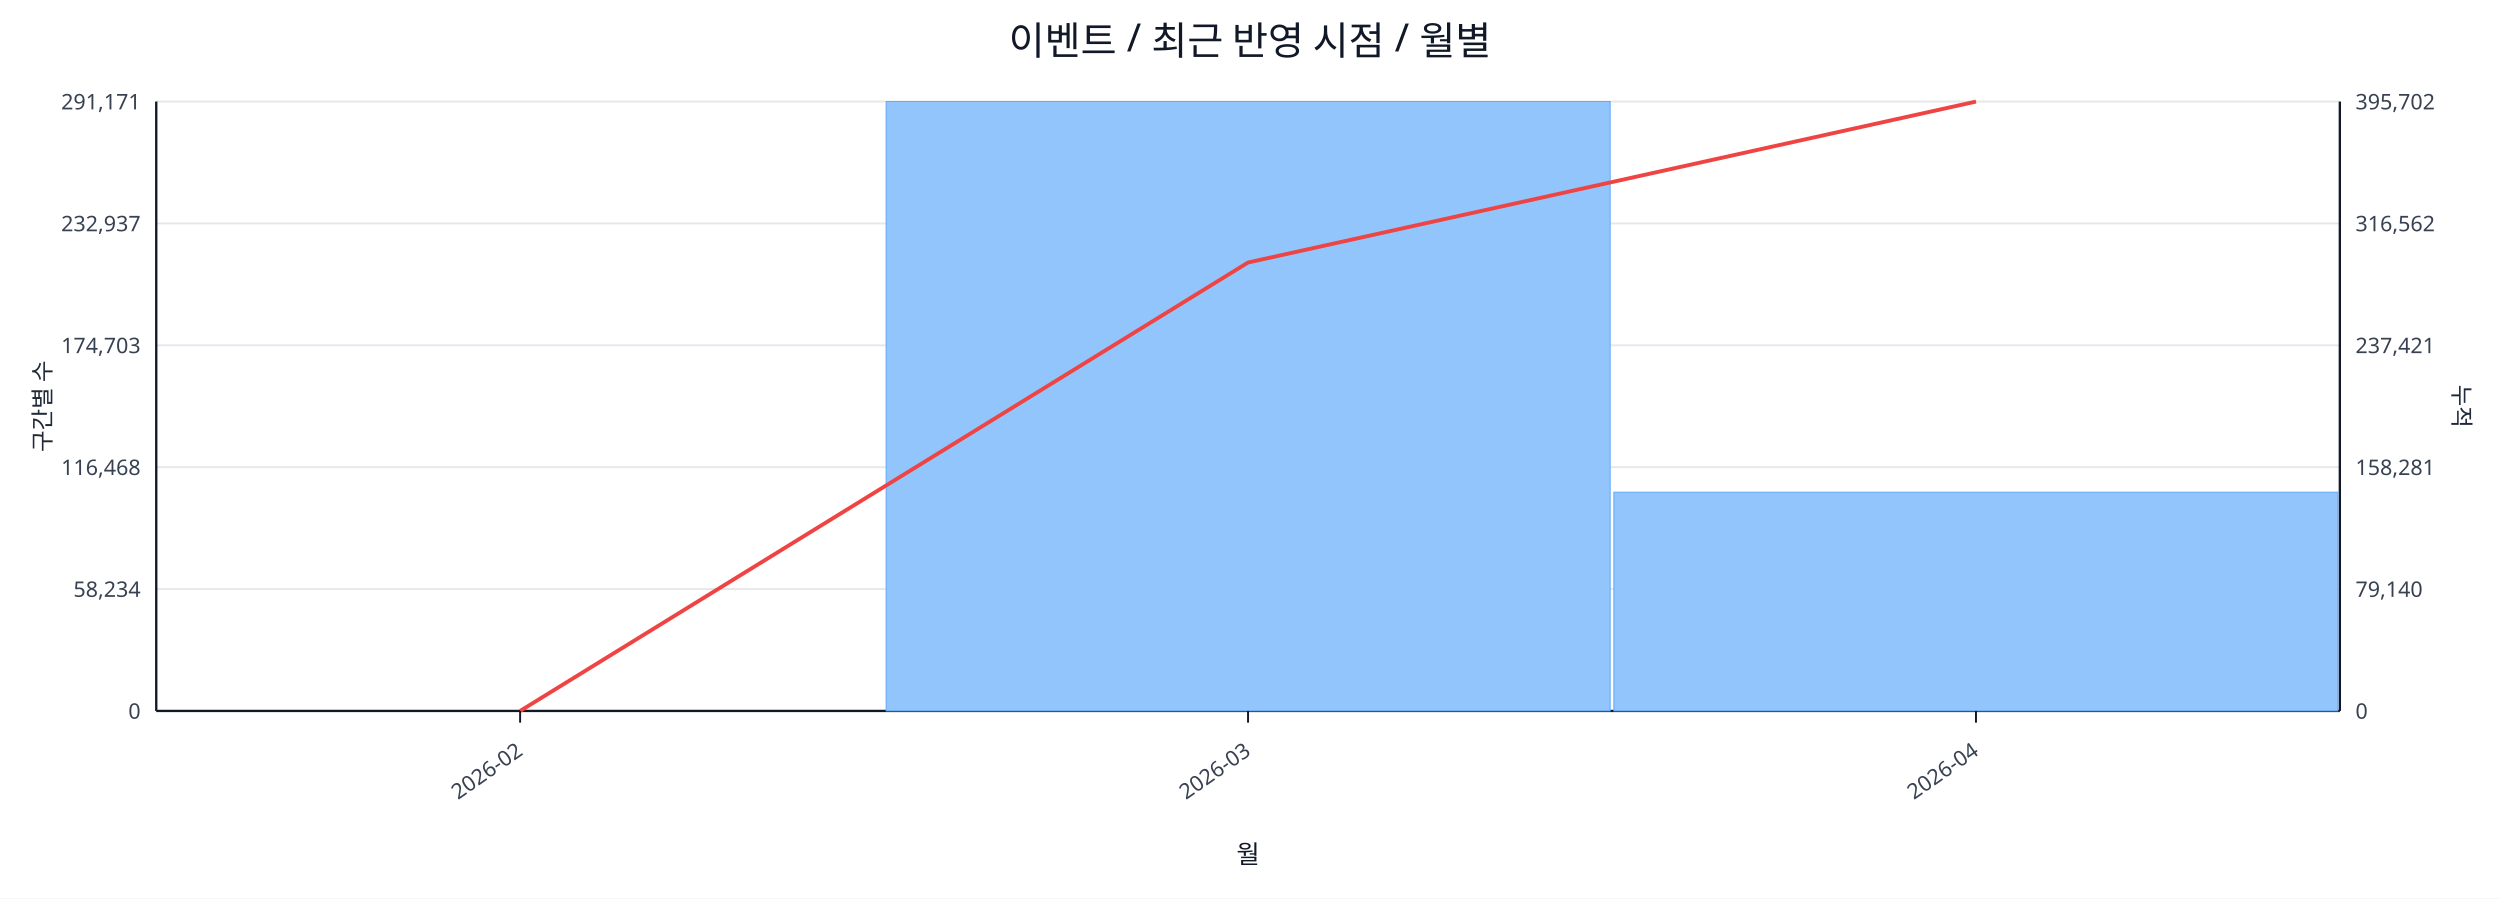
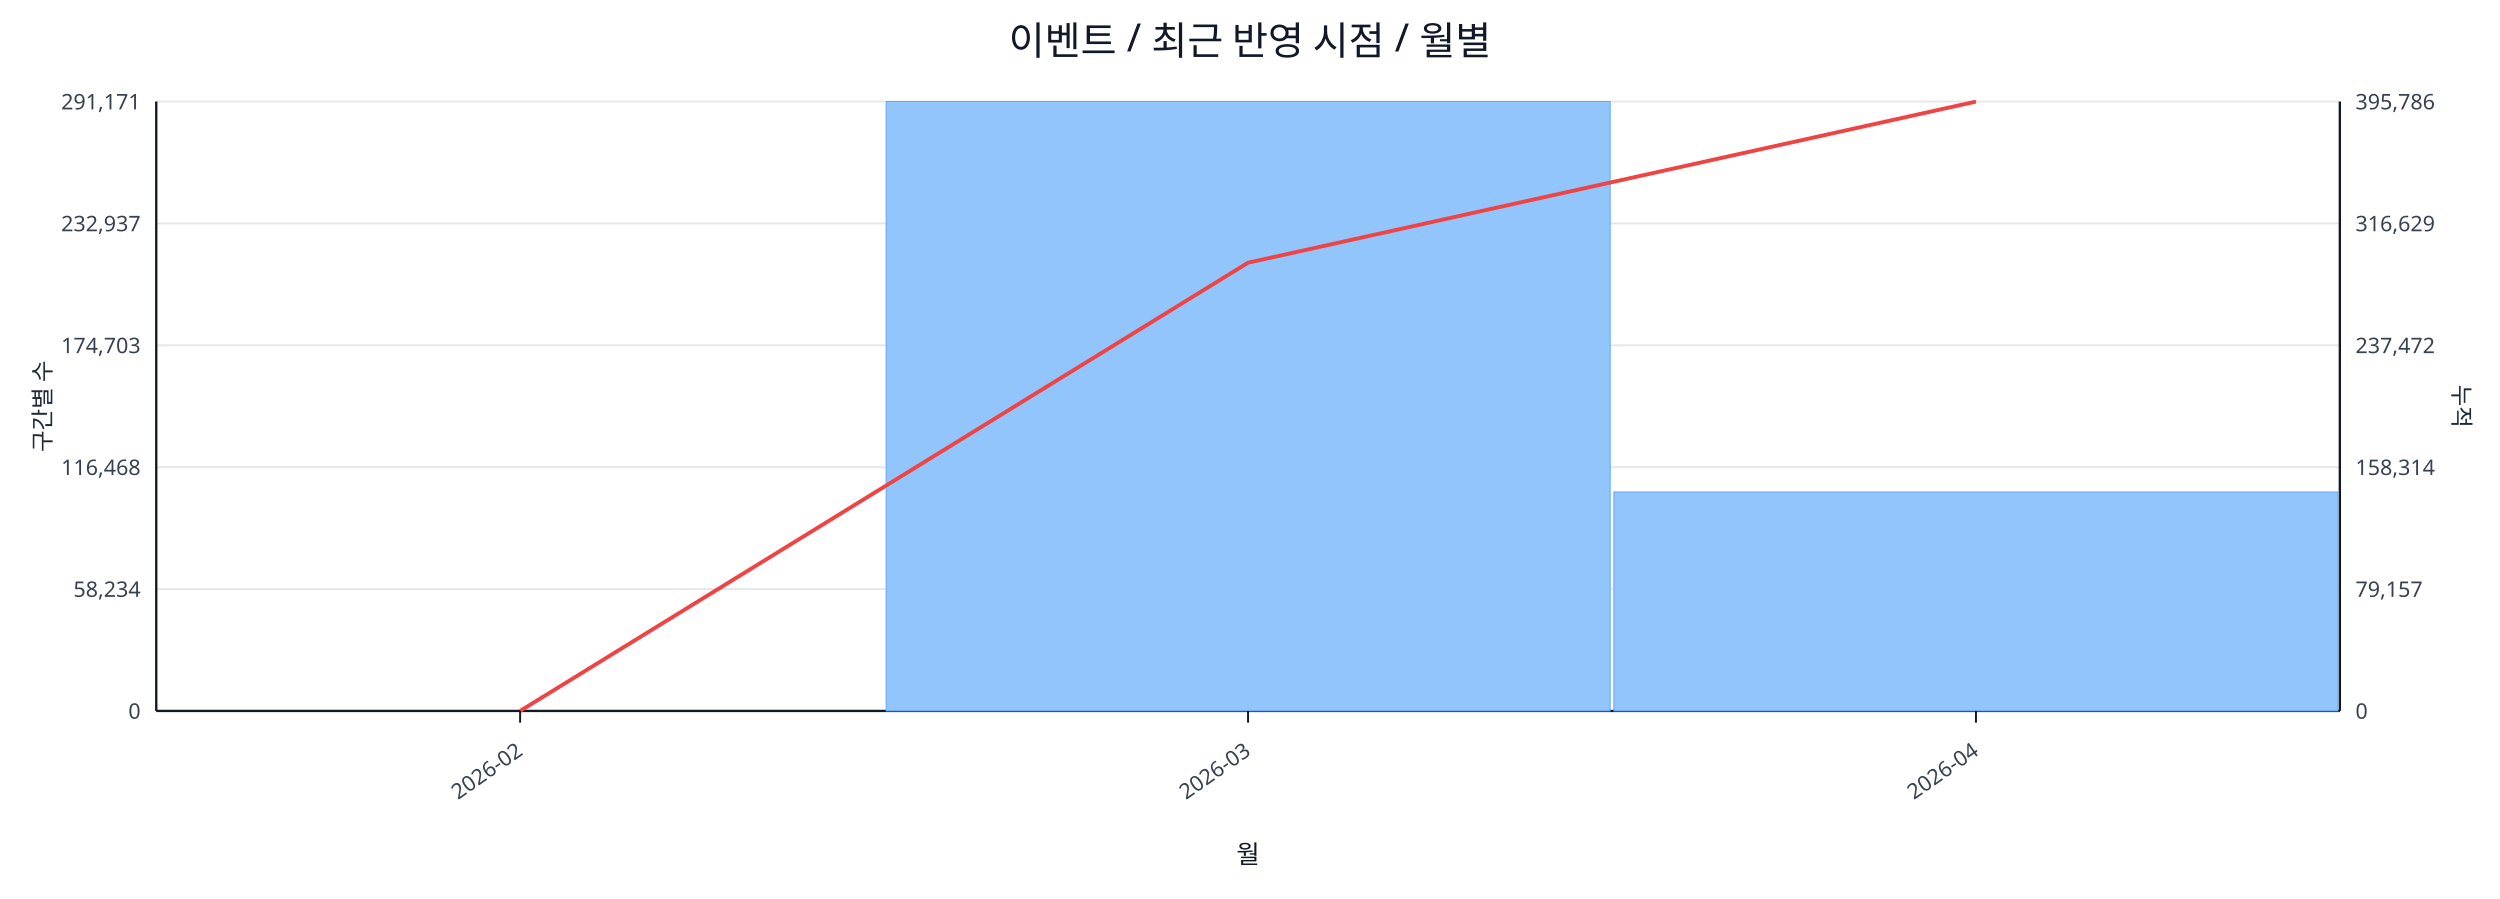
<svg xmlns="http://www.w3.org/2000/svg" width="1280" height="460" viewBox="0 0 1280 460">
  <rect x="0" y="0" width="100%" height="100%" fill="#ffffff" />
  <text x="640.0" y="28" font-size="20" text-anchor="middle" font-family="sans-serif" fill="#111827">이벤트 / 최근 반영 시점 / 월별</text>
  <line x1="80.0" y1="52.0" x2="1198.0" y2="52.0" stroke="#e5e7eb" stroke-width="1" />
  <text x="72.0" y="56.0" font-size="11" text-anchor="end" font-family="sans-serif" fill="#374151">291,171</text>
-   <text x="1206.0" y="56.0" font-size="11" text-anchor="start" font-family="sans-serif" fill="#374151">395,702</text>
+   <text x="1206.0" y="56.0" font-size="11" text-anchor="start" font-family="sans-serif" fill="#374151">395,786</text>
  <line x1="80.0" y1="114.4" x2="1198.0" y2="114.4" stroke="#e5e7eb" stroke-width="1" />
  <text x="72.0" y="118.4" font-size="11" text-anchor="end" font-family="sans-serif" fill="#374151">232,937</text>
-   <text x="1206.0" y="118.4" font-size="11" text-anchor="start" font-family="sans-serif" fill="#374151">316,562</text>
+   <text x="1206.0" y="118.4" font-size="11" text-anchor="start" font-family="sans-serif" fill="#374151">316,629</text>
  <line x1="80.0" y1="176.8" x2="1198.0" y2="176.8" stroke="#e5e7eb" stroke-width="1" />
  <text x="72.0" y="180.8" font-size="11" text-anchor="end" font-family="sans-serif" fill="#374151">174,703</text>
-   <text x="1206.0" y="180.8" font-size="11" text-anchor="start" font-family="sans-serif" fill="#374151">237,421</text>
+   <text x="1206.0" y="180.8" font-size="11" text-anchor="start" font-family="sans-serif" fill="#374151">237,472</text>
  <line x1="80.0" y1="239.2" x2="1198.0" y2="239.2" stroke="#e5e7eb" stroke-width="1" />
  <text x="72.0" y="243.2" font-size="11" text-anchor="end" font-family="sans-serif" fill="#374151">116,468</text>
-   <text x="1206.0" y="243.2" font-size="11" text-anchor="start" font-family="sans-serif" fill="#374151">158,281</text>
+   <text x="1206.0" y="243.2" font-size="11" text-anchor="start" font-family="sans-serif" fill="#374151">158,314</text>
  <line x1="80.0" y1="301.6" x2="1198.0" y2="301.6" stroke="#e5e7eb" stroke-width="1" />
  <text x="72.0" y="305.6" font-size="11" text-anchor="end" font-family="sans-serif" fill="#374151">58,234</text>
-   <text x="1206.0" y="305.6" font-size="11" text-anchor="start" font-family="sans-serif" fill="#374151">79,140</text>
+   <text x="1206.0" y="305.6" font-size="11" text-anchor="start" font-family="sans-serif" fill="#374151">79,157</text>
  <line x1="80.0" y1="364.0" x2="1198.0" y2="364.0" stroke="#e5e7eb" stroke-width="1" />
  <text x="72.0" y="368.0" font-size="11" text-anchor="end" font-family="sans-serif" fill="#374151">0</text>
  <text x="1206.0" y="368.0" font-size="11" text-anchor="start" font-family="sans-serif" fill="#374151">0</text>
  <line x1="80.0" y1="364.0" x2="1198.0" y2="364.0" stroke="#111827" stroke-width="1.2" />
  <line x1="80.0" y1="52.0" x2="80.0" y2="364.0" stroke="#111827" stroke-width="1.2" />
  <line x1="1198.0" y1="52.0" x2="1198.0" y2="364.0" stroke="#111827" stroke-width="1.2" />
  <rect x="81.0" y="364.0" width="370.7" height="0.0" fill="#93c5fd" stroke="#60a5fa" stroke-width="0.5" />
  <rect x="453.7" y="52.0" width="370.7" height="312.0" fill="#93c5fd" stroke="#60a5fa" stroke-width="0.5" />
-   <rect x="826.3" y="252.0" width="370.7" height="112.0" fill="#93c5fd" stroke="#60a5fa" stroke-width="0.5" />
-   <polyline fill="none" stroke="#ef4444" stroke-width="2" points="266.3,364.0 639.0,134.4 1011.7,52.0" />
+   <rect x="826.3" y="251.9" width="370.7" height="112.1" fill="#93c5fd" stroke="#60a5fa" stroke-width="0.5" />
+   <polyline fill="none" stroke="#ef4444" stroke-width="2" points="266.3,364.0 639.0,134.5 1011.7,52.0" />
  <line x1="266.3" y1="364.0" x2="266.3" y2="370.0" stroke="#111827" stroke-width="1" />
  <text x="268.3" y="386.0" font-size="11" text-anchor="end" transform="rotate(-35 268.3 386.0)" font-family="sans-serif" fill="#374151">2026-02</text>
  <line x1="639.0" y1="364.0" x2="639.0" y2="370.0" stroke="#111827" stroke-width="1" />
  <text x="641.0" y="386.0" font-size="11" text-anchor="end" transform="rotate(-35 641.0 386.0)" font-family="sans-serif" fill="#374151">2026-03</text>
  <line x1="1011.7" y1="364.0" x2="1011.7" y2="370.0" stroke="#111827" stroke-width="1" />
  <text x="1013.7" y="386.0" font-size="11" text-anchor="end" transform="rotate(-35 1013.7 386.0)" font-family="sans-serif" fill="#374151">2026-04</text>
  <text x="26" y="208.0" font-size="12" transform="rotate(-90 26 208.0)" text-anchor="middle" font-family="sans-serif" fill="#1f2937">구간별 수</text>
  <text x="1256.0" y="208.0" font-size="12" transform="rotate(90 1256.0 208.0)" text-anchor="middle" font-family="sans-serif" fill="#1f2937">누적</text>
  <text x="639.0" y="442.0" font-size="13" text-anchor="middle" font-family="sans-serif" fill="#111827">월</text>
</svg>
